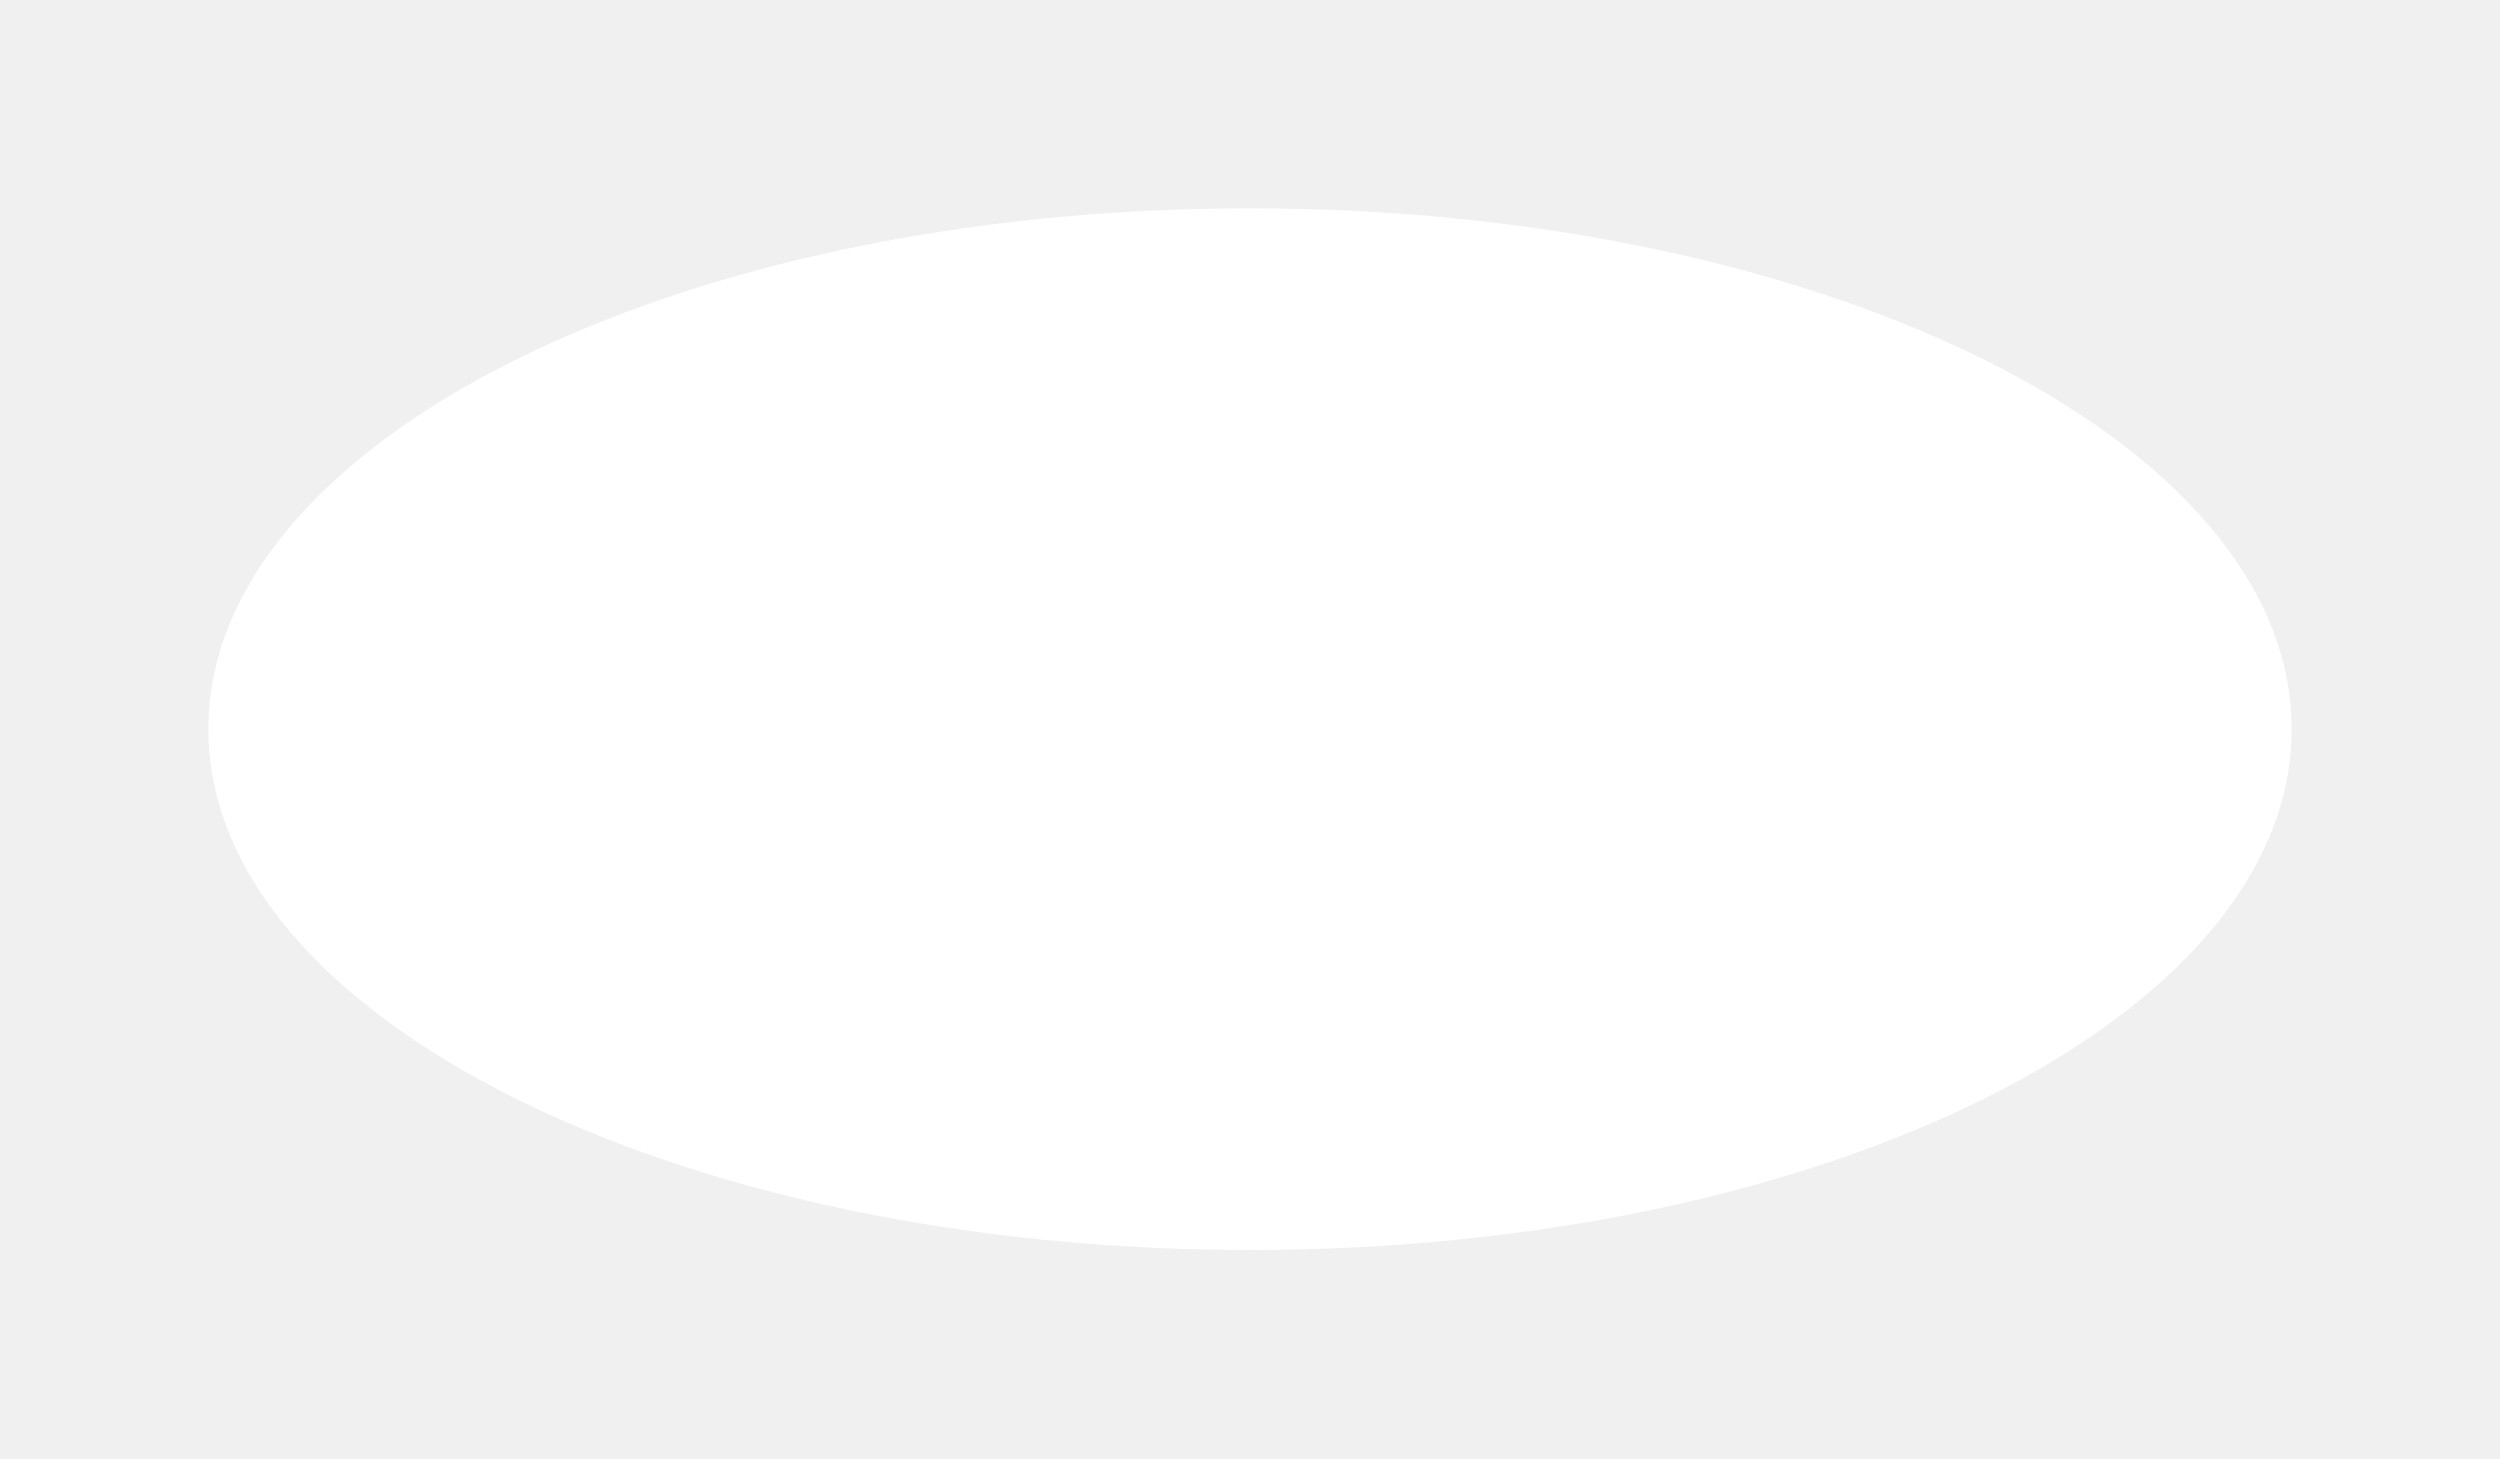
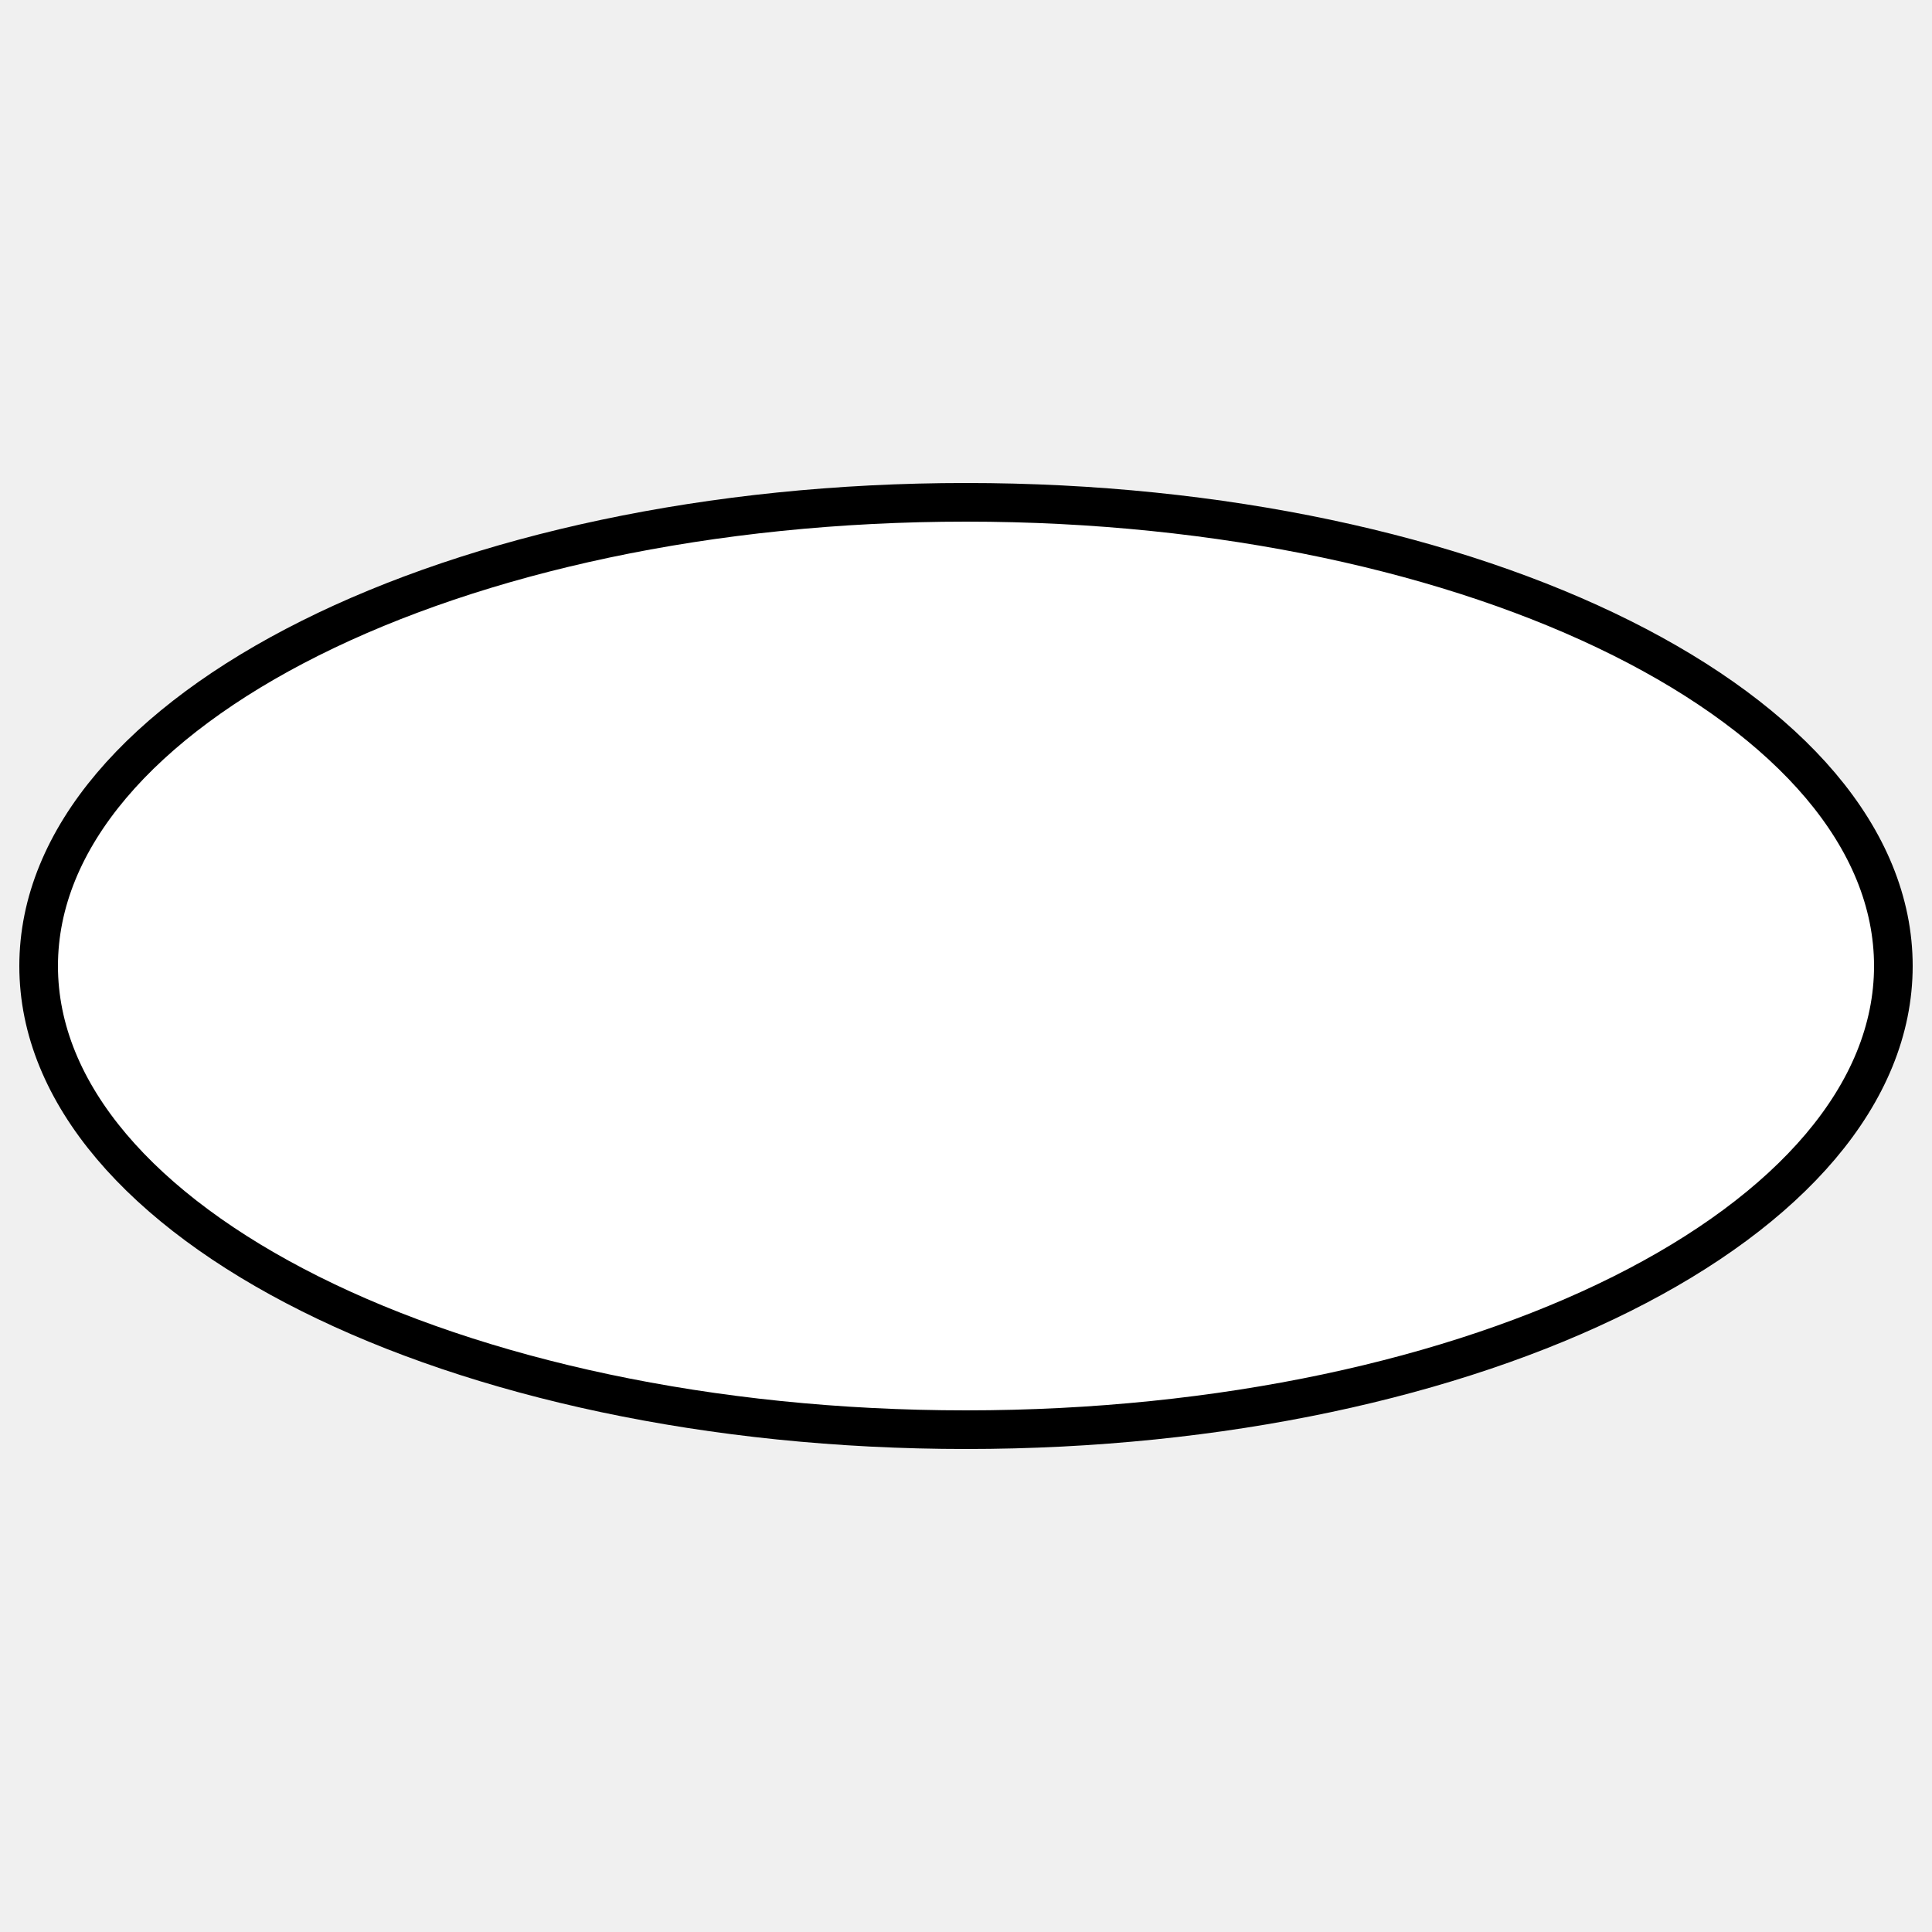
- <svg xmlns="http://www.w3.org/2000/svg" viewBox="0 0 24 14" fill="white">
-   <ellipse cx="12" cy="7" rx="10" ry="5" />
+ <svg xmlns="http://www.w3.org/2000/svg" viewBox="0 0 100 100">
+   <g fill="white" stroke="black" stroke-width="2">
+     <ellipse cx="50" cy="50" rx="48" ry="24" />
+   </g>
</svg>
